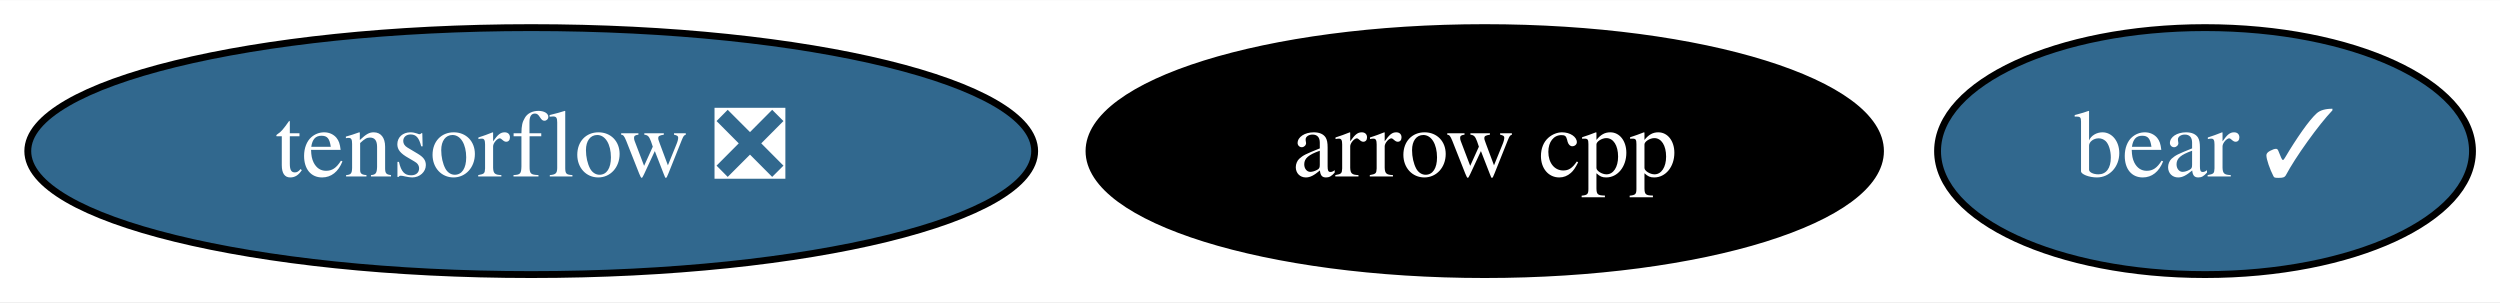
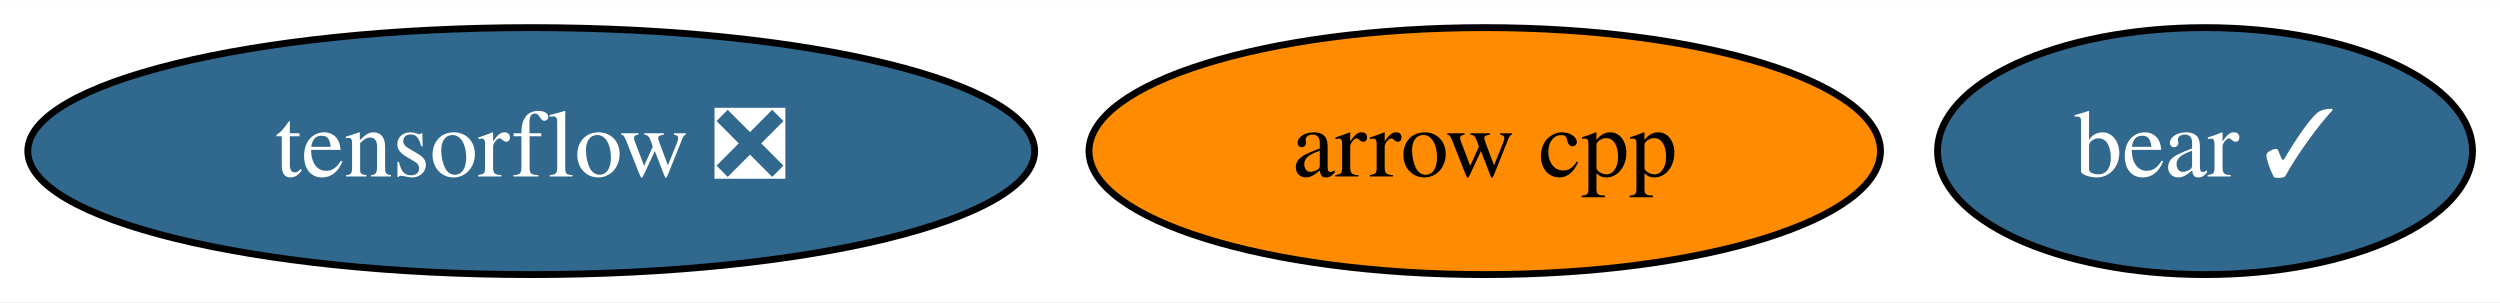
<svg xmlns="http://www.w3.org/2000/svg" xmlns:xlink="http://www.w3.org/1999/xlink" width="364pt" height="44pt" viewBox="0.00 0.00 364.44 44.00">
  <g id="graph0" class="graph" transform="scale(1 1) rotate(0) translate(4 40)">
    <polygon fill="white" stroke="transparent" points="-4,4 -4,-40 360.44,-40 360.44,4 -4,4" />
    <g id="node1" class="node">
      <g id="a_node1">
        <a xlink:href="https://github.com/conda-forge/arrow-cpp-feedstock" xlink:title="arrow cpp">
-           <ellipse fill="#000000" stroke="black" cx="212.44" cy="-18" rx="57.69" ry="18" />
-           <text text-anchor="middle" x="212.44" y="-14.3" font-family="Times,serif" font-size="14.00" fill="white">arrow cpp</text>
+           <ellipse fill="#ff8c00" stroke="black" cx="212.44" cy="-18" rx="57.69" ry="18" />
+           <text text-anchor="middle" x="212.44" y="-14.3" font-family="Times,serif" font-size="14.00">arrow cpp</text>
        </a>
      </g>
    </g>
    <g id="node2" class="node">
      <g id="a_node2">
        <a xlink:href="https://github.com/conda-forge/tensorflow-feedstock/pull/211" xlink:title="tensorflow ❎">
          <ellipse fill="#31688e" stroke="black" cx="73.44" cy="-18" rx="73.39" ry="18" />
          <text text-anchor="middle" x="73.44" y="-14.3" font-family="Times,serif" font-size="14.00" fill="white">tensorflow ❎</text>
        </a>
      </g>
    </g>
    <g id="node3" class="node">
      <g id="a_node3">
        <a xlink:href="https://github.com/conda-forge/bear-feedstock/pull/7" xlink:title="bear ✓">
          <ellipse fill="#31688e" stroke="black" cx="317.44" cy="-18" rx="38.99" ry="18" />
          <text text-anchor="middle" x="317.44" y="-14.3" font-family="Times,serif" font-size="14.00" fill="white">bear ✓</text>
        </a>
      </g>
    </g>
  </g>
</svg>
